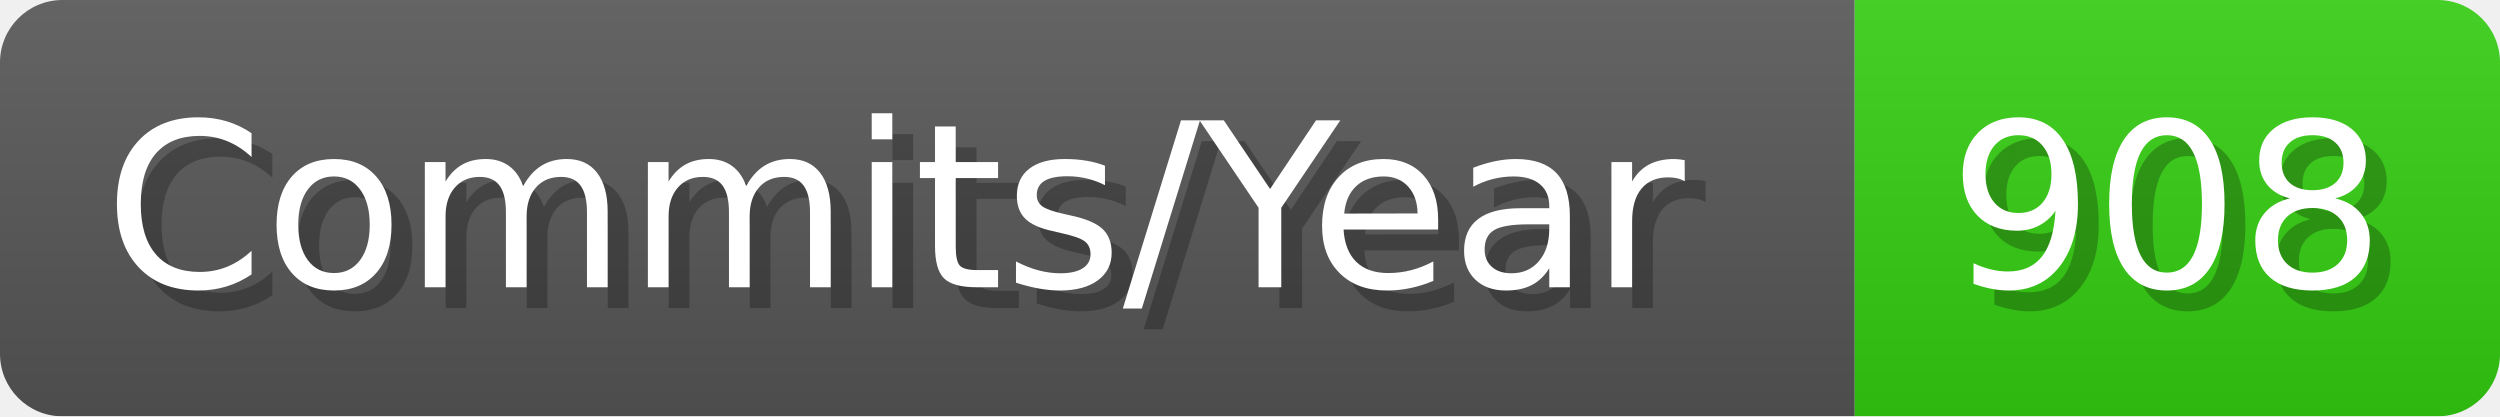
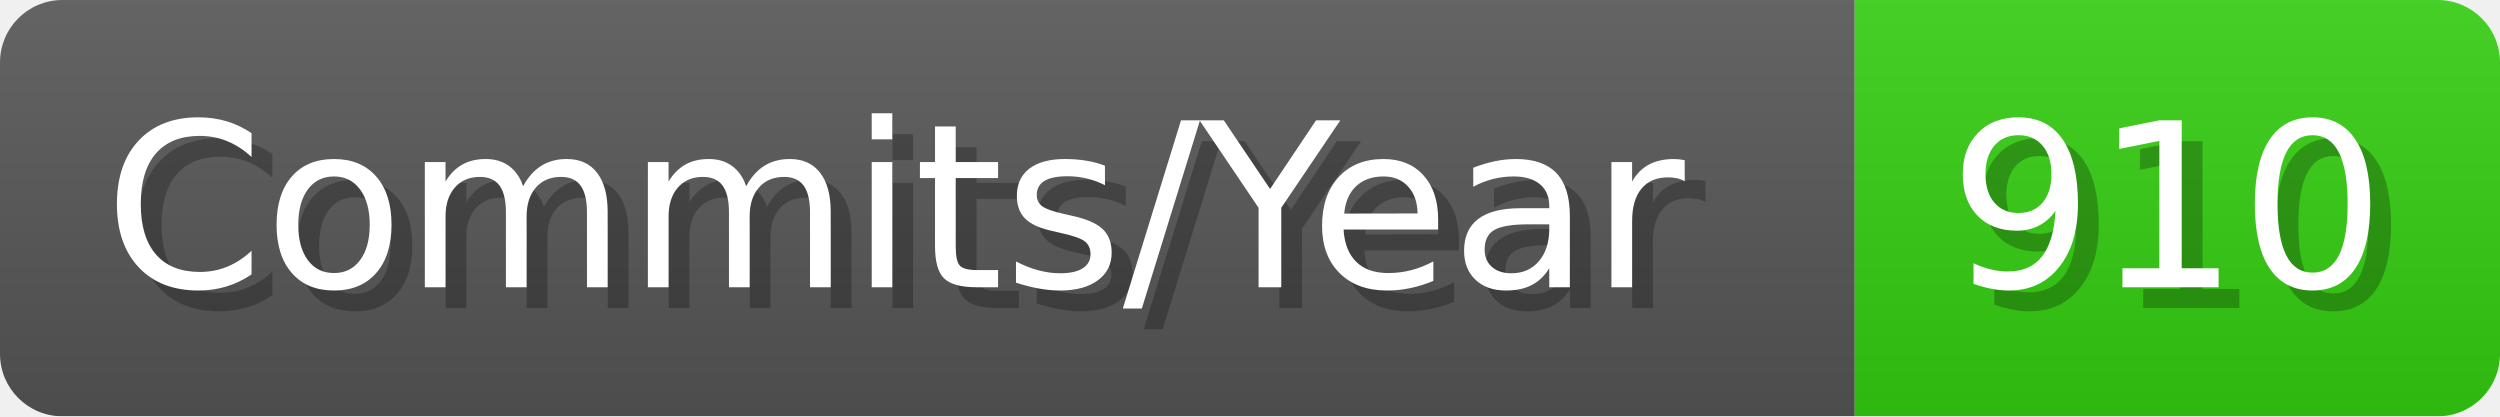
- <svg xmlns="http://www.w3.org/2000/svg" width="120.1" height="20" viewBox="0 0 1201 200" role="img" aria-label="Commits/Year: 908">
+ <svg xmlns="http://www.w3.org/2000/svg" width="120.1" height="20" viewBox="0 0 1201 200" role="img" aria-label="Commits/Year: 910">
  <linearGradient id="aUPdi" x2="0" y2="100%">
    <stop offset="0" stop-opacity=".1" stop-color="#EEE" />
    <stop offset="1" stop-opacity=".1" />
  </linearGradient>
  <mask id="WfAiQ">
    <rect width="1201" height="200" rx="30" fill="#FFF" />
  </mask>
  <g mask="url(#WfAiQ)">
    <rect width="891" height="200" fill="#555" />
    <rect width="310" height="200" fill="#3C1" x="891" />
    <rect width="1201" height="200" fill="url(#aUPdi)" />
  </g>
  <g aria-hidden="true" fill="#fff" text-anchor="start" font-family="Verdana,DejaVu Sans,sans-serif" font-size="110">
    <text x="60" y="148" textLength="791" fill="#000" opacity="0.25">Commits/Year</text>
    <text x="50" y="138" textLength="791">Commits/Year</text>
-     <text x="946" y="148" textLength="210" fill="#000" opacity="0.25">908</text>
-     <text x="936" y="138" textLength="210">908</text>
+     <text x="946" y="148" textLength="210" fill="#000" opacity="0.25">910</text>
+     <text x="936" y="138" textLength="210">910</text>
  </g>
</svg>
